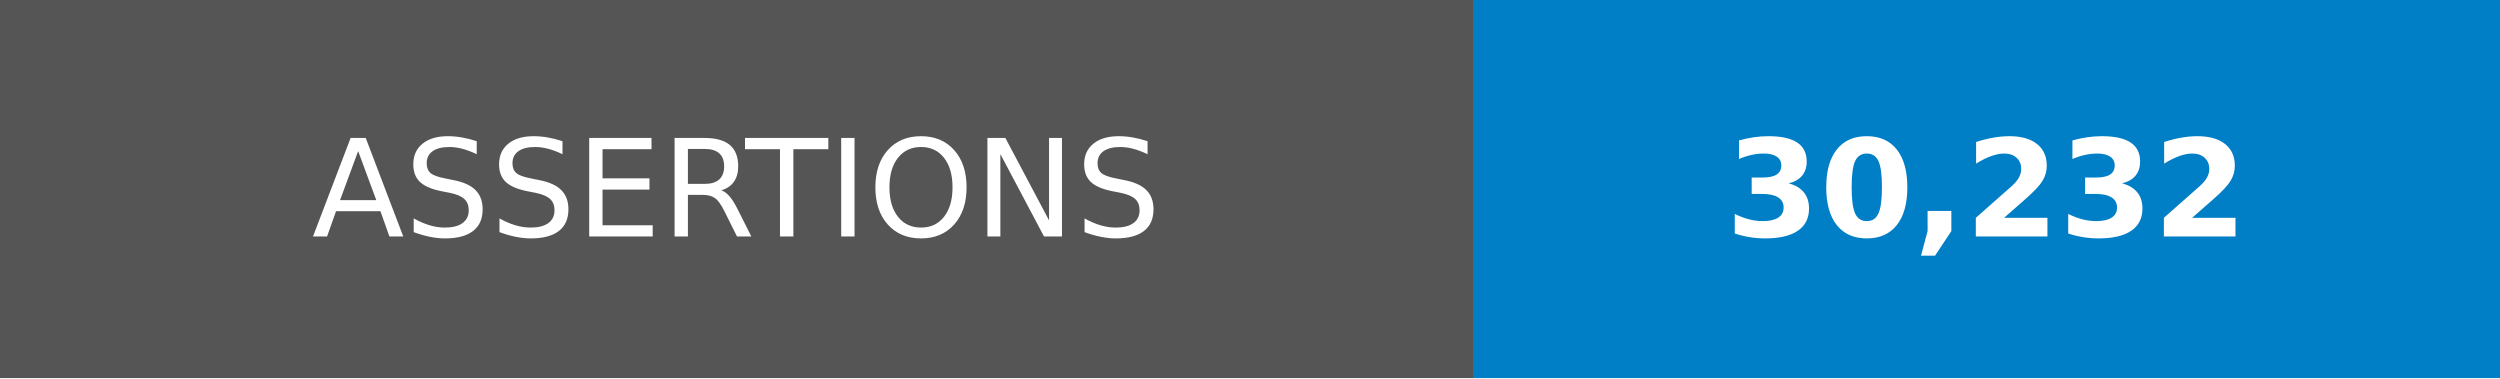
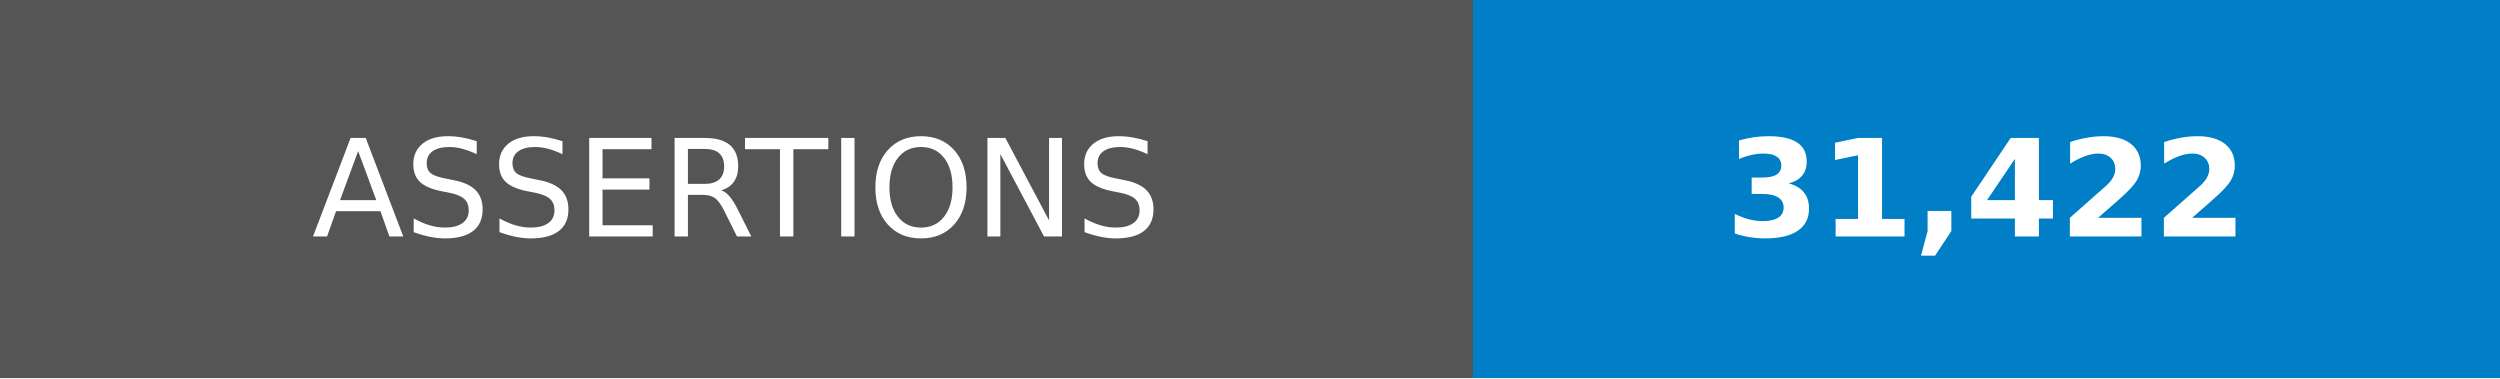
- <svg xmlns="http://www.w3.org/2000/svg" width="185" height="28" role="img" aria-label="ASSERTIONS: 30,232">
+ <svg xmlns="http://www.w3.org/2000/svg" width="185" height="28" role="img" aria-label="ASSERTIONS: 31,422">
  <g shape-rendering="crispEdges">
    <rect width="109" height="28" fill="#555" />
    <rect x="109" width="76" height="28" fill="#007ec6" />
  </g>
  <g fill="#fff" text-anchor="middle" font-family="Verdana,Geneva,DejaVu Sans,sans-serif" text-rendering="geometricPrecision" font-size="100">
    <text transform="scale(.1)" x="545" y="175">ASSERTIONS</text>
-     <text transform="scale(.1)" x="1470" y="175" font-weight="bold">30,232</text>
+     <text transform="scale(.1)" x="1470" y="175" font-weight="bold">31,422</text>
  </g>
</svg>
